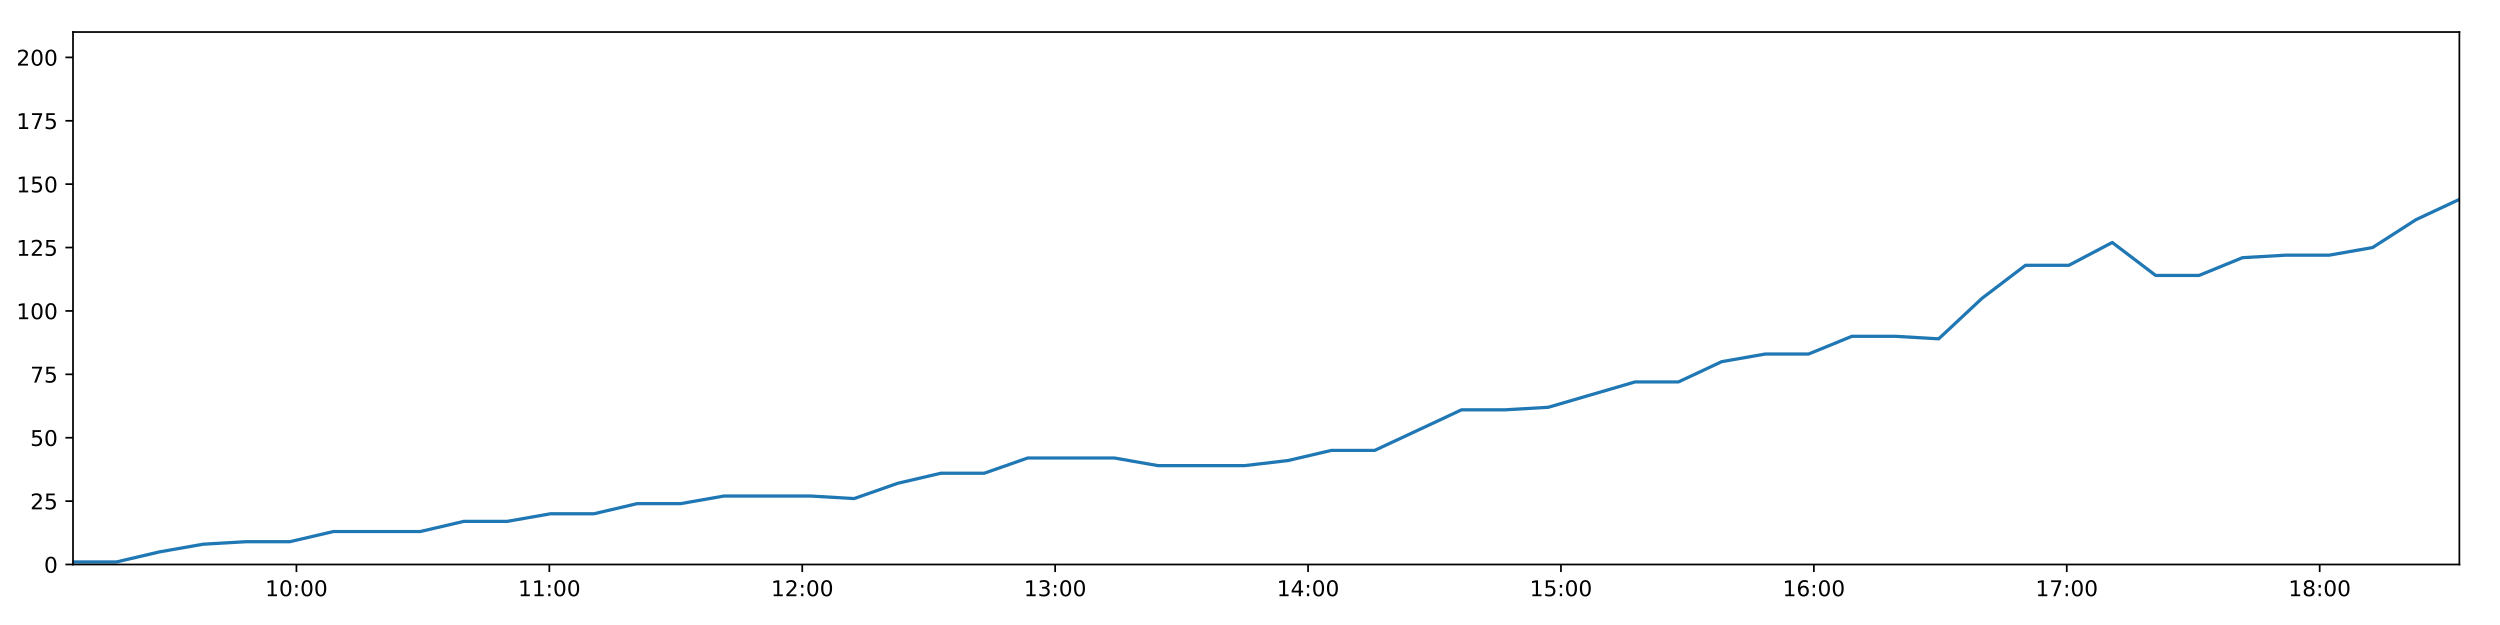
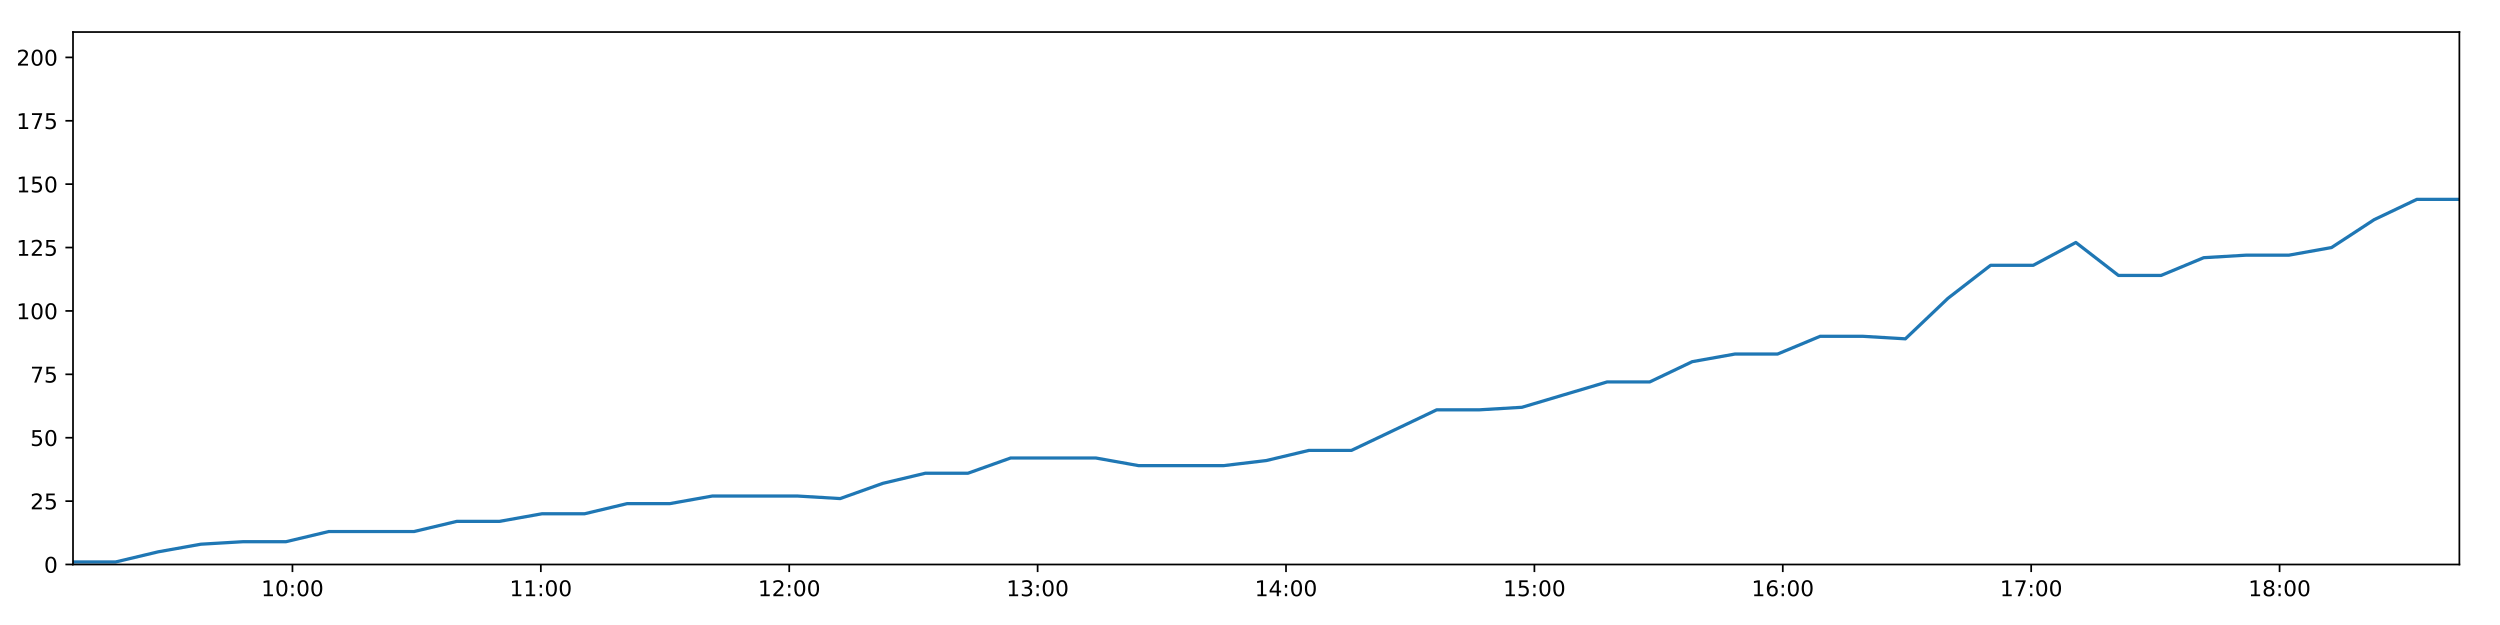
<svg xmlns="http://www.w3.org/2000/svg" xmlns:xlink="http://www.w3.org/1999/xlink" height="288pt" version="1.1" viewBox="0 0 1152 288" width="1152pt">
  <defs>
    <style type="text/css">
*{stroke-linecap:butt;stroke-linejoin:round;}
  </style>
  </defs>
  <g id="figure_1">
    <g id="patch_1">
      <path d="M 0 288  L 1152 288  L 1152 0  L 0 0  z " style="fill:#ffffff;" />
    </g>
    <g id="axes_1">
      <g id="patch_2">
        <path d="M 33.64 260.12  L 1133.28 260.12  L 1133.28 14.76  L 33.64 14.76  z " style="fill:#ffffff;" />
      </g>
      <g id="matplotlib.axis_1">
        <g id="xtick_1">
          <g id="line2d_1">
            <defs>
-               <path d="M 0 0  L 0 3.5  " id="m55bf5823f2" style="stroke:#000000;stroke-width:0.8;" />
-             </defs>
-             <g>
-               <use style="stroke:#000000;stroke-width:0.8;" x="136.599" xlink:href="#m55bf5823f2" y="260.12" />
+               <path d="M 0 0  L 0 3.5  " id="m538f24d833" style="stroke:#000000;stroke-width:0.8;" />
+             </defs>
+             <g>
+               <use style="stroke:#000000;stroke-width:0.8;" x="134.761" xlink:href="#m538f24d833" y="260.12" />
            </g>
          </g>
          <g id="text_1">
            <defs>
              <path d="M 12.406 8.297  L 28.516 8.297  L 28.516 63.922  L 10.984 60.406  L 10.984 69.391  L 28.422 72.906  L 38.281 72.906  L 38.281 8.297  L 54.391 8.297  L 54.391 0  L 12.406 0  z " id="DejaVuSans-49" />
              <path d="M 31.781 66.406  Q 24.172 66.406 20.328 58.906  Q 16.5 51.422 16.5 36.375  Q 16.5 21.391 20.328 13.891  Q 24.172 6.391 31.781 6.391  Q 39.453 6.391 43.281 13.891  Q 47.125 21.391 47.125 36.375  Q 47.125 51.422 43.281 58.906  Q 39.453 66.406 31.781 66.406  z M 31.781 74.219  Q 44.047 74.219 50.516 64.516  Q 56.984 54.828 56.984 36.375  Q 56.984 17.969 50.516 8.266  Q 44.047 -1.422 31.781 -1.422  Q 19.531 -1.422 13.062 8.266  Q 6.594 17.969 6.594 36.375  Q 6.594 54.828 13.062 64.516  Q 19.531 74.219 31.781 74.219  z " id="DejaVuSans-48" />
              <path d="M 11.719 12.406  L 22.016 12.406  L 22.016 0  L 11.719 0  z M 11.719 51.703  L 22.016 51.703  L 22.016 39.312  L 11.719 39.312  z " id="DejaVuSans-58" />
            </defs>
-             <g transform="translate(122.1896 274.7184)scale(0.1 -0.1)">
+             <g transform="translate(120.3517 274.7184)scale(0.1 -0.1)">
              <use xlink:href="#DejaVuSans-49" />
              <use x="63.623" xlink:href="#DejaVuSans-48" />
              <use x="127.246" xlink:href="#DejaVuSans-58" />
              <use x="160.938" xlink:href="#DejaVuSans-48" />
              <use x="224.561" xlink:href="#DejaVuSans-48" />
            </g>
          </g>
        </g>
        <g id="xtick_2">
          <g id="line2d_2">
            <g>
-               <use style="stroke:#000000;stroke-width:0.8;" x="253.137" xlink:href="#m55bf5823f2" y="260.12" />
+               <use style="stroke:#000000;stroke-width:0.8;" x="249.219" xlink:href="#m538f24d833" y="260.12" />
            </g>
          </g>
          <g id="text_2">
-             <g transform="translate(238.728 274.7184)scale(0.1 -0.1)">
+             <g transform="translate(234.8099 274.7184)scale(0.1 -0.1)">
              <use xlink:href="#DejaVuSans-49" />
              <use x="63.623" xlink:href="#DejaVuSans-49" />
              <use x="127.246" xlink:href="#DejaVuSans-58" />
              <use x="160.938" xlink:href="#DejaVuSans-48" />
              <use x="224.561" xlink:href="#DejaVuSans-48" />
            </g>
          </g>
        </g>
        <g id="xtick_3">
          <g id="line2d_3">
            <g>
-               <use style="stroke:#000000;stroke-width:0.8;" x="369.676" xlink:href="#m55bf5823f2" y="260.12" />
+               <use style="stroke:#000000;stroke-width:0.8;" x="363.677" xlink:href="#m538f24d833" y="260.12" />
            </g>
          </g>
          <g id="text_3">
            <defs>
              <path d="M 19.188 8.297  L 53.609 8.297  L 53.609 0  L 7.328 0  L 7.328 8.297  Q 12.938 14.109 22.625 23.891  Q 32.328 33.688 34.812 36.531  Q 39.547 41.844 41.422 45.531  Q 43.312 49.219 43.312 52.781  Q 43.312 58.594 39.234 62.25  Q 35.156 65.922 28.609 65.922  Q 23.969 65.922 18.812 64.312  Q 13.672 62.703 7.812 59.422  L 7.812 69.391  Q 13.766 71.781 18.938 73  Q 24.125 74.219 28.422 74.219  Q 39.75 74.219 46.484 68.547  Q 53.219 62.891 53.219 53.422  Q 53.219 48.922 51.531 44.891  Q 49.859 40.875 45.406 35.406  Q 44.188 33.984 37.641 27.219  Q 31.109 20.453 19.188 8.297  z " id="DejaVuSans-50" />
            </defs>
-             <g transform="translate(355.2665 274.7184)scale(0.1 -0.1)">
+             <g transform="translate(349.2681 274.7184)scale(0.1 -0.1)">
              <use xlink:href="#DejaVuSans-49" />
              <use x="63.623" xlink:href="#DejaVuSans-50" />
              <use x="127.246" xlink:href="#DejaVuSans-58" />
              <use x="160.938" xlink:href="#DejaVuSans-48" />
              <use x="224.561" xlink:href="#DejaVuSans-48" />
            </g>
          </g>
        </g>
        <g id="xtick_4">
          <g id="line2d_4">
            <g>
-               <use style="stroke:#000000;stroke-width:0.8;" x="486.214" xlink:href="#m55bf5823f2" y="260.12" />
+               <use style="stroke:#000000;stroke-width:0.8;" x="478.136" xlink:href="#m538f24d833" y="260.12" />
            </g>
          </g>
          <g id="text_4">
            <defs>
              <path d="M 40.578 39.312  Q 47.656 37.797 51.625 33  Q 55.609 28.219 55.609 21.188  Q 55.609 10.406 48.188 4.484  Q 40.766 -1.422 27.094 -1.422  Q 22.516 -1.422 17.656 -0.516  Q 12.797 0.391 7.625 2.203  L 7.625 11.719  Q 11.719 9.328 16.594 8.109  Q 21.484 6.891 26.812 6.891  Q 36.078 6.891 40.938 10.547  Q 45.797 14.203 45.797 21.188  Q 45.797 27.641 41.281 31.266  Q 36.766 34.906 28.719 34.906  L 20.219 34.906  L 20.219 43.016  L 29.109 43.016  Q 36.375 43.016 40.234 45.922  Q 44.094 48.828 44.094 54.297  Q 44.094 59.906 40.109 62.906  Q 36.141 65.922 28.719 65.922  Q 24.656 65.922 20.016 65.031  Q 15.375 64.156 9.812 62.312  L 9.812 71.094  Q 15.438 72.656 20.344 73.438  Q 25.25 74.219 29.594 74.219  Q 40.828 74.219 47.359 69.109  Q 53.906 64.016 53.906 55.328  Q 53.906 49.266 50.438 45.094  Q 46.969 40.922 40.578 39.312  z " id="DejaVuSans-51" />
            </defs>
-             <g transform="translate(471.8049 274.7184)scale(0.1 -0.1)">
+             <g transform="translate(463.7262 274.7184)scale(0.1 -0.1)">
              <use xlink:href="#DejaVuSans-49" />
              <use x="63.623" xlink:href="#DejaVuSans-51" />
              <use x="127.246" xlink:href="#DejaVuSans-58" />
              <use x="160.938" xlink:href="#DejaVuSans-48" />
              <use x="224.561" xlink:href="#DejaVuSans-48" />
            </g>
          </g>
        </g>
        <g id="xtick_5">
          <g id="line2d_5">
            <g>
-               <use style="stroke:#000000;stroke-width:0.8;" x="602.753" xlink:href="#m55bf5823f2" y="260.12" />
+               <use style="stroke:#000000;stroke-width:0.8;" x="592.594" xlink:href="#m538f24d833" y="260.12" />
            </g>
          </g>
          <g id="text_5">
            <defs>
              <path d="M 37.797 64.312  L 12.891 25.391  L 37.797 25.391  z M 35.203 72.906  L 47.609 72.906  L 47.609 25.391  L 58.016 25.391  L 58.016 17.188  L 47.609 17.188  L 47.609 0  L 37.797 0  L 37.797 17.188  L 4.891 17.188  L 4.891 26.703  z " id="DejaVuSans-52" />
            </defs>
-             <g transform="translate(588.3434 274.7184)scale(0.1 -0.1)">
+             <g transform="translate(578.1844 274.7184)scale(0.1 -0.1)">
              <use xlink:href="#DejaVuSans-49" />
              <use x="63.623" xlink:href="#DejaVuSans-52" />
              <use x="127.246" xlink:href="#DejaVuSans-58" />
              <use x="160.938" xlink:href="#DejaVuSans-48" />
              <use x="224.561" xlink:href="#DejaVuSans-48" />
            </g>
          </g>
        </g>
        <g id="xtick_6">
          <g id="line2d_6">
            <g>
-               <use style="stroke:#000000;stroke-width:0.8;" x="719.291" xlink:href="#m55bf5823f2" y="260.12" />
+               <use style="stroke:#000000;stroke-width:0.8;" x="707.052" xlink:href="#m538f24d833" y="260.12" />
            </g>
          </g>
          <g id="text_6">
            <defs>
              <path d="M 10.797 72.906  L 49.516 72.906  L 49.516 64.594  L 19.828 64.594  L 19.828 46.734  Q 21.969 47.469 24.109 47.828  Q 26.266 48.188 28.422 48.188  Q 40.625 48.188 47.75 41.5  Q 54.891 34.812 54.891 23.391  Q 54.891 11.625 47.562 5.094  Q 40.234 -1.422 26.906 -1.422  Q 22.312 -1.422 17.547 -0.641  Q 12.797 0.141 7.719 1.703  L 7.719 11.625  Q 12.109 9.234 16.797 8.062  Q 21.484 6.891 26.703 6.891  Q 35.156 6.891 40.078 11.328  Q 45.016 15.766 45.016 23.391  Q 45.016 31 40.078 35.438  Q 35.156 39.891 26.703 39.891  Q 22.75 39.891 18.812 39.016  Q 14.891 38.141 10.797 36.281  z " id="DejaVuSans-53" />
            </defs>
-             <g transform="translate(704.8818 274.7184)scale(0.1 -0.1)">
+             <g transform="translate(692.6426 274.7184)scale(0.1 -0.1)">
              <use xlink:href="#DejaVuSans-49" />
              <use x="63.623" xlink:href="#DejaVuSans-53" />
              <use x="127.246" xlink:href="#DejaVuSans-58" />
              <use x="160.938" xlink:href="#DejaVuSans-48" />
              <use x="224.561" xlink:href="#DejaVuSans-48" />
            </g>
          </g>
        </g>
        <g id="xtick_7">
          <g id="line2d_7">
            <g>
-               <use style="stroke:#000000;stroke-width:0.8;" x="835.83" xlink:href="#m55bf5823f2" y="260.12" />
+               <use style="stroke:#000000;stroke-width:0.8;" x="821.51" xlink:href="#m538f24d833" y="260.12" />
            </g>
          </g>
          <g id="text_7">
            <defs>
              <path d="M 33.016 40.375  Q 26.375 40.375 22.484 35.828  Q 18.609 31.297 18.609 23.391  Q 18.609 15.531 22.484 10.953  Q 26.375 6.391 33.016 6.391  Q 39.656 6.391 43.531 10.953  Q 47.406 15.531 47.406 23.391  Q 47.406 31.297 43.531 35.828  Q 39.656 40.375 33.016 40.375  z M 52.594 71.297  L 52.594 62.312  Q 48.875 64.062 45.094 64.984  Q 41.312 65.922 37.594 65.922  Q 27.828 65.922 22.672 59.328  Q 17.531 52.734 16.797 39.406  Q 19.672 43.656 24.016 45.922  Q 28.375 48.188 33.594 48.188  Q 44.578 48.188 50.953 41.516  Q 57.328 34.859 57.328 23.391  Q 57.328 12.156 50.688 5.359  Q 44.047 -1.422 33.016 -1.422  Q 20.359 -1.422 13.672 8.266  Q 6.984 17.969 6.984 36.375  Q 6.984 53.656 15.188 63.938  Q 23.391 74.219 37.203 74.219  Q 40.922 74.219 44.703 73.484  Q 48.484 72.75 52.594 71.297  z " id="DejaVuSans-54" />
            </defs>
-             <g transform="translate(821.4203 274.7184)scale(0.1 -0.1)">
+             <g transform="translate(807.1008 274.7184)scale(0.1 -0.1)">
              <use xlink:href="#DejaVuSans-49" />
              <use x="63.623" xlink:href="#DejaVuSans-54" />
              <use x="127.246" xlink:href="#DejaVuSans-58" />
              <use x="160.938" xlink:href="#DejaVuSans-48" />
              <use x="224.561" xlink:href="#DejaVuSans-48" />
            </g>
          </g>
        </g>
        <g id="xtick_8">
          <g id="line2d_8">
            <g>
-               <use style="stroke:#000000;stroke-width:0.8;" x="952.368" xlink:href="#m55bf5823f2" y="260.12" />
+               <use style="stroke:#000000;stroke-width:0.8;" x="935.968" xlink:href="#m538f24d833" y="260.12" />
            </g>
          </g>
          <g id="text_8">
            <defs>
              <path d="M 8.203 72.906  L 55.078 72.906  L 55.078 68.703  L 28.609 0  L 18.312 0  L 43.219 64.594  L 8.203 64.594  z " id="DejaVuSans-55" />
            </defs>
-             <g transform="translate(937.9587 274.7184)scale(0.1 -0.1)">
+             <g transform="translate(921.559 274.7184)scale(0.1 -0.1)">
              <use xlink:href="#DejaVuSans-49" />
              <use x="63.623" xlink:href="#DejaVuSans-55" />
              <use x="127.246" xlink:href="#DejaVuSans-58" />
              <use x="160.938" xlink:href="#DejaVuSans-48" />
              <use x="224.561" xlink:href="#DejaVuSans-48" />
            </g>
          </g>
        </g>
        <g id="xtick_9">
          <g id="line2d_9">
            <g>
-               <use style="stroke:#000000;stroke-width:0.8;" x="1068.907" xlink:href="#m55bf5823f2" y="260.12" />
+               <use style="stroke:#000000;stroke-width:0.8;" x="1050.427" xlink:href="#m538f24d833" y="260.12" />
            </g>
          </g>
          <g id="text_9">
            <defs>
              <path d="M 31.781 34.625  Q 24.75 34.625 20.719 30.859  Q 16.703 27.094 16.703 20.516  Q 16.703 13.922 20.719 10.156  Q 24.75 6.391 31.781 6.391  Q 38.812 6.391 42.859 10.172  Q 46.922 13.969 46.922 20.516  Q 46.922 27.094 42.891 30.859  Q 38.875 34.625 31.781 34.625  z M 21.922 38.812  Q 15.578 40.375 12.031 44.719  Q 8.5 49.078 8.5 55.328  Q 8.5 64.062 14.719 69.141  Q 20.953 74.219 31.781 74.219  Q 42.672 74.219 48.875 69.141  Q 55.078 64.062 55.078 55.328  Q 55.078 49.078 51.531 44.719  Q 48 40.375 41.703 38.812  Q 48.828 37.156 52.797 32.312  Q 56.781 27.484 56.781 20.516  Q 56.781 9.906 50.312 4.234  Q 43.844 -1.422 31.781 -1.422  Q 19.734 -1.422 13.25 4.234  Q 6.781 9.906 6.781 20.516  Q 6.781 27.484 10.781 32.312  Q 14.797 37.156 21.922 38.812  z M 18.312 54.391  Q 18.312 48.734 21.844 45.562  Q 25.391 42.391 31.781 42.391  Q 38.141 42.391 41.719 45.562  Q 45.312 48.734 45.312 54.391  Q 45.312 60.062 41.719 63.234  Q 38.141 66.406 31.781 66.406  Q 25.391 66.406 21.844 63.234  Q 18.312 60.062 18.312 54.391  z " id="DejaVuSans-56" />
            </defs>
-             <g transform="translate(1054.497 274.7184)scale(0.1 -0.1)">
+             <g transform="translate(1036.017 274.7184)scale(0.1 -0.1)">
              <use xlink:href="#DejaVuSans-49" />
              <use x="63.623" xlink:href="#DejaVuSans-56" />
              <use x="127.246" xlink:href="#DejaVuSans-58" />
              <use x="160.938" xlink:href="#DejaVuSans-48" />
              <use x="224.561" xlink:href="#DejaVuSans-48" />
            </g>
          </g>
        </g>
      </g>
      <g id="matplotlib.axis_2">
        <g id="ytick_1">
          <g id="line2d_10">
            <defs>
-               <path d="M 0 0  L -3.5 0  " id="m01bf79f54d" style="stroke:#000000;stroke-width:0.8;" />
-             </defs>
-             <g>
-               <use style="stroke:#000000;stroke-width:0.8;" x="33.64" xlink:href="#m01bf79f54d" y="260.12" />
+               <path d="M 0 0  L -3.5 0  " id="mdbe8f650f7" style="stroke:#000000;stroke-width:0.8;" />
+             </defs>
+             <g>
+               <use style="stroke:#000000;stroke-width:0.8;" x="33.64" xlink:href="#mdbe8f650f7" y="260.12" />
            </g>
          </g>
          <g id="text_10">
            <g transform="translate(20.2775 263.9192)scale(0.1 -0.1)">
              <use xlink:href="#DejaVuSans-48" />
            </g>
          </g>
        </g>
        <g id="ytick_2">
          <g id="line2d_11">
            <g>
-               <use style="stroke:#000000;stroke-width:0.8;" x="33.64" xlink:href="#m01bf79f54d" y="230.91" />
+               <use style="stroke:#000000;stroke-width:0.8;" x="33.64" xlink:href="#mdbe8f650f7" y="230.91" />
            </g>
          </g>
          <g id="text_11">
            <g transform="translate(13.915 234.7097)scale(0.1 -0.1)">
              <use xlink:href="#DejaVuSans-50" />
              <use x="63.623" xlink:href="#DejaVuSans-53" />
            </g>
          </g>
        </g>
        <g id="ytick_3">
          <g id="line2d_12">
            <g>
-               <use style="stroke:#000000;stroke-width:0.8;" x="33.64" xlink:href="#m01bf79f54d" y="201.701" />
+               <use style="stroke:#000000;stroke-width:0.8;" x="33.64" xlink:href="#mdbe8f650f7" y="201.701" />
            </g>
          </g>
          <g id="text_12">
            <g transform="translate(13.915 205.5002)scale(0.1 -0.1)">
              <use xlink:href="#DejaVuSans-53" />
              <use x="63.623" xlink:href="#DejaVuSans-48" />
            </g>
          </g>
        </g>
        <g id="ytick_4">
          <g id="line2d_13">
            <g>
-               <use style="stroke:#000000;stroke-width:0.8;" x="33.64" xlink:href="#m01bf79f54d" y="172.491" />
+               <use style="stroke:#000000;stroke-width:0.8;" x="33.64" xlink:href="#mdbe8f650f7" y="172.491" />
            </g>
          </g>
          <g id="text_13">
            <g transform="translate(13.915 176.2906)scale(0.1 -0.1)">
              <use xlink:href="#DejaVuSans-55" />
              <use x="63.623" xlink:href="#DejaVuSans-53" />
            </g>
          </g>
        </g>
        <g id="ytick_5">
          <g id="line2d_14">
            <g>
-               <use style="stroke:#000000;stroke-width:0.8;" x="33.64" xlink:href="#m01bf79f54d" y="143.282" />
+               <use style="stroke:#000000;stroke-width:0.8;" x="33.64" xlink:href="#mdbe8f650f7" y="143.282" />
            </g>
          </g>
          <g id="text_14">
            <g transform="translate(7.5525 147.0811)scale(0.1 -0.1)">
              <use xlink:href="#DejaVuSans-49" />
              <use x="63.623" xlink:href="#DejaVuSans-48" />
              <use x="127.246" xlink:href="#DejaVuSans-48" />
            </g>
          </g>
        </g>
        <g id="ytick_6">
          <g id="line2d_15">
            <g>
-               <use style="stroke:#000000;stroke-width:0.8;" x="33.64" xlink:href="#m01bf79f54d" y="114.072" />
+               <use style="stroke:#000000;stroke-width:0.8;" x="33.64" xlink:href="#mdbe8f650f7" y="114.072" />
            </g>
          </g>
          <g id="text_15">
            <g transform="translate(7.5525 117.8716)scale(0.1 -0.1)">
              <use xlink:href="#DejaVuSans-49" />
              <use x="63.623" xlink:href="#DejaVuSans-50" />
              <use x="127.246" xlink:href="#DejaVuSans-53" />
            </g>
          </g>
        </g>
        <g id="ytick_7">
          <g id="line2d_16">
            <g>
-               <use style="stroke:#000000;stroke-width:0.8;" x="33.64" xlink:href="#m01bf79f54d" y="84.863" />
+               <use style="stroke:#000000;stroke-width:0.8;" x="33.64" xlink:href="#mdbe8f650f7" y="84.863" />
            </g>
          </g>
          <g id="text_16">
            <g transform="translate(7.5525 88.66208)scale(0.1 -0.1)">
              <use xlink:href="#DejaVuSans-49" />
              <use x="63.623" xlink:href="#DejaVuSans-53" />
              <use x="127.246" xlink:href="#DejaVuSans-48" />
            </g>
          </g>
        </g>
        <g id="ytick_8">
          <g id="line2d_17">
            <g>
-               <use style="stroke:#000000;stroke-width:0.8;" x="33.64" xlink:href="#m01bf79f54d" y="55.653" />
+               <use style="stroke:#000000;stroke-width:0.8;" x="33.64" xlink:href="#mdbe8f650f7" y="55.653" />
            </g>
          </g>
          <g id="text_17">
            <g transform="translate(7.5525 59.45255)scale(0.1 -0.1)">
              <use xlink:href="#DejaVuSans-49" />
              <use x="63.623" xlink:href="#DejaVuSans-55" />
              <use x="127.246" xlink:href="#DejaVuSans-53" />
            </g>
          </g>
        </g>
        <g id="ytick_9">
          <g id="line2d_18">
            <g>
-               <use style="stroke:#000000;stroke-width:0.8;" x="33.64" xlink:href="#m01bf79f54d" y="26.444" />
+               <use style="stroke:#000000;stroke-width:0.8;" x="33.64" xlink:href="#mdbe8f650f7" y="26.444" />
            </g>
          </g>
          <g id="text_18">
            <g transform="translate(7.5525 30.24303)scale(0.1 -0.1)">
              <use xlink:href="#DejaVuSans-50" />
              <use x="63.623" xlink:href="#DejaVuSans-48" />
              <use x="127.246" xlink:href="#DejaVuSans-48" />
            </g>
          </g>
        </g>
      </g>
      <g id="line2d_19">
-         <path clip-path="url(#p9cbf57bc94)" d="M 33.64 258.952  L 53.611 258.952  L 73.617 254.278  L 93.6 250.773  L 113.613 249.605  L 133.604 249.605  L 153.622 244.931  L 173.596 244.931  L 193.631 244.931  L 213.649 240.258  L 233.638 240.258  L 253.622 236.752  L 273.608 236.752  L 293.591 232.079  L 313.583 232.079  L 333.578 228.574  L 353.559 228.574  L 373.587 228.574  L 393.586 229.742  L 413.56 222.732  L 433.556 218.058  L 453.552 218.058  L 473.547 211.048  L 493.543 211.048  L 513.54 211.048  L 533.521 214.553  L 553.509 214.553  L 573.529 214.553  L 593.517 212.216  L 613.485 207.543  L 633.452 207.543  L 653.477 198.196  L 673.452 188.849  L 693.453 188.849  L 713.432 187.68  L 733.421 181.838  L 753.41 175.997  L 773.386 175.997  L 793.363 166.65  L 813.35 163.144  L 833.361 163.144  L 853.358 154.966  L 873.358 154.966  L 893.342 156.134  L 913.339 137.44  L 933.333 122.251  L 953.336 122.251  L 973.328 111.736  L 993.318 126.925  L 1013.302 126.925  L 1033.317 118.746  L 1053.296 117.578  L 1073.297 117.578  L 1093.286 114.072  L 1113.286 101.22  L 1133.28 91.873  " style="fill:none;stroke:#1f77b4;stroke-linecap:square;stroke-width:1.5;" />
+         <path clip-path="url(#p9074c94841)" d="M 33.64 258.952  L 53.254 258.952  L 72.903 254.278  L 92.53 250.773  L 112.186 249.605  L 131.82 249.605  L 151.48 244.931  L 171.097 244.931  L 190.775 244.931  L 210.436 240.258  L 230.068 240.258  L 249.695 236.752  L 269.324 236.752  L 288.951 232.079  L 308.586 232.079  L 328.224 228.574  L 347.849 228.574  L 367.519 228.574  L 387.161 229.742  L 406.778 222.732  L 426.417 218.058  L 446.057 218.058  L 465.695 211.048  L 485.334 211.048  L 504.974 211.048  L 524.598 214.553  L 544.229 214.553  L 563.892 214.553  L 583.523 212.216  L 603.134 207.543  L 622.745 207.543  L 642.412 198.196  L 662.031 188.849  L 681.675 188.849  L 701.298 187.68  L 720.93 181.838  L 740.561 175.997  L 760.181 175.997  L 779.801 166.65  L 799.432 163.144  L 819.085 163.144  L 838.726 154.966  L 858.369 154.966  L 877.996 156.134  L 897.636 137.44  L 917.273 122.251  L 936.919 122.251  L 956.554 111.736  L 976.187 126.925  L 995.815 126.925  L 1015.472 118.746  L 1035.094 117.578  L 1054.738 117.578  L 1074.37 114.072  L 1094.013 101.22  L 1113.651 91.873  L 1133.28 91.873  " style="fill:none;stroke:#1f77b4;stroke-linecap:square;stroke-width:1.5;" />
      </g>
      <g id="patch_3">
        <path d="M 33.64 260.12  L 33.64 14.76  " style="fill:none;stroke:#000000;stroke-linecap:square;stroke-linejoin:miter;stroke-width:0.8;" />
      </g>
      <g id="patch_4">
        <path d="M 1133.28 260.12  L 1133.28 14.76  " style="fill:none;stroke:#000000;stroke-linecap:square;stroke-linejoin:miter;stroke-width:0.8;" />
      </g>
      <g id="patch_5">
        <path d="M 33.64 260.12  L 1133.28 260.12  " style="fill:none;stroke:#000000;stroke-linecap:square;stroke-linejoin:miter;stroke-width:0.8;" />
      </g>
      <g id="patch_6">
        <path d="M 33.64 14.76  L 1133.28 14.76  " style="fill:none;stroke:#000000;stroke-linecap:square;stroke-linejoin:miter;stroke-width:0.8;" />
      </g>
    </g>
  </g>
  <defs>
-     <clipPath id="p9cbf57bc94">
+     <clipPath id="p9074c94841">
      <rect height="245.36" width="1099.64" x="33.64" y="14.76" />
    </clipPath>
  </defs>
</svg>
